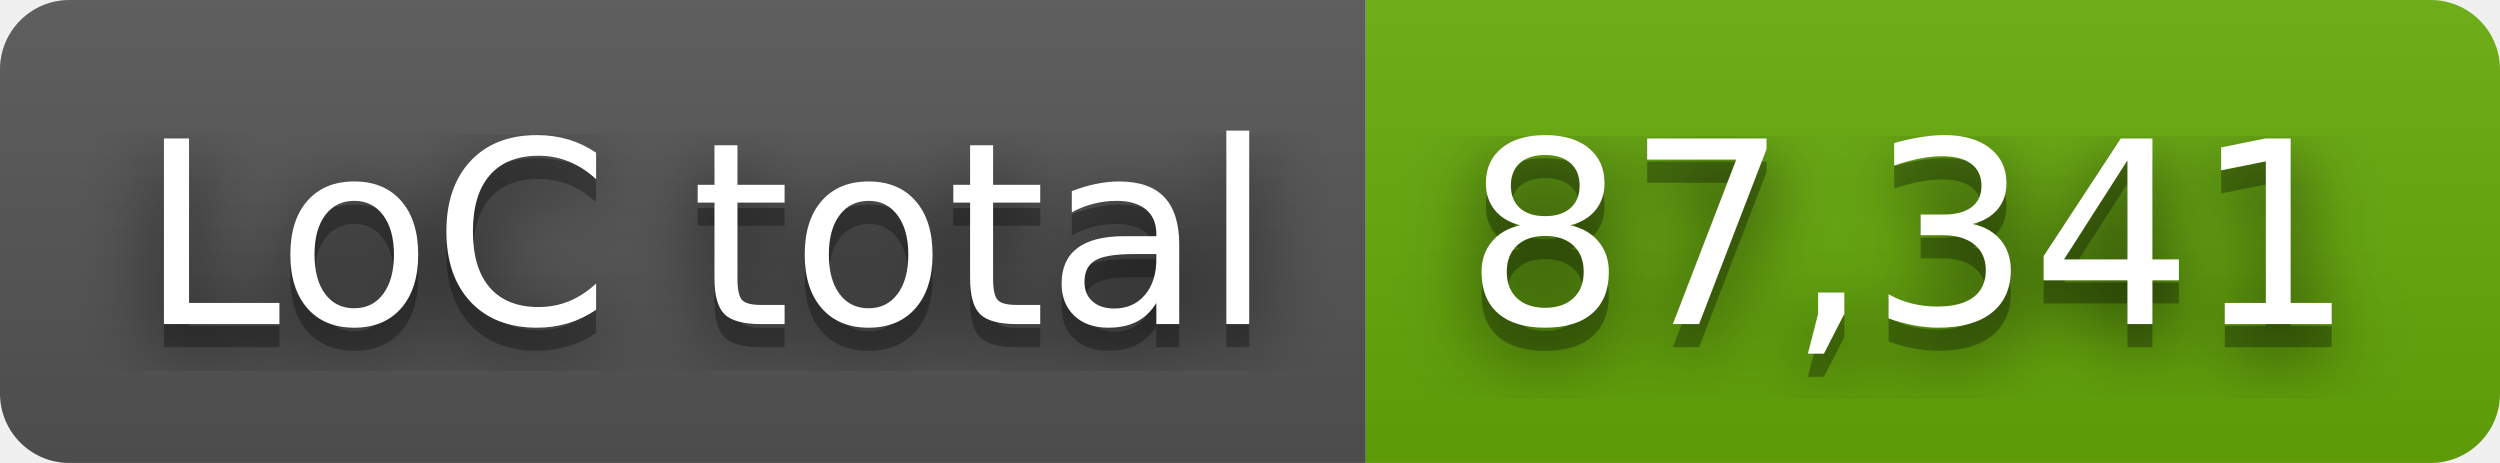
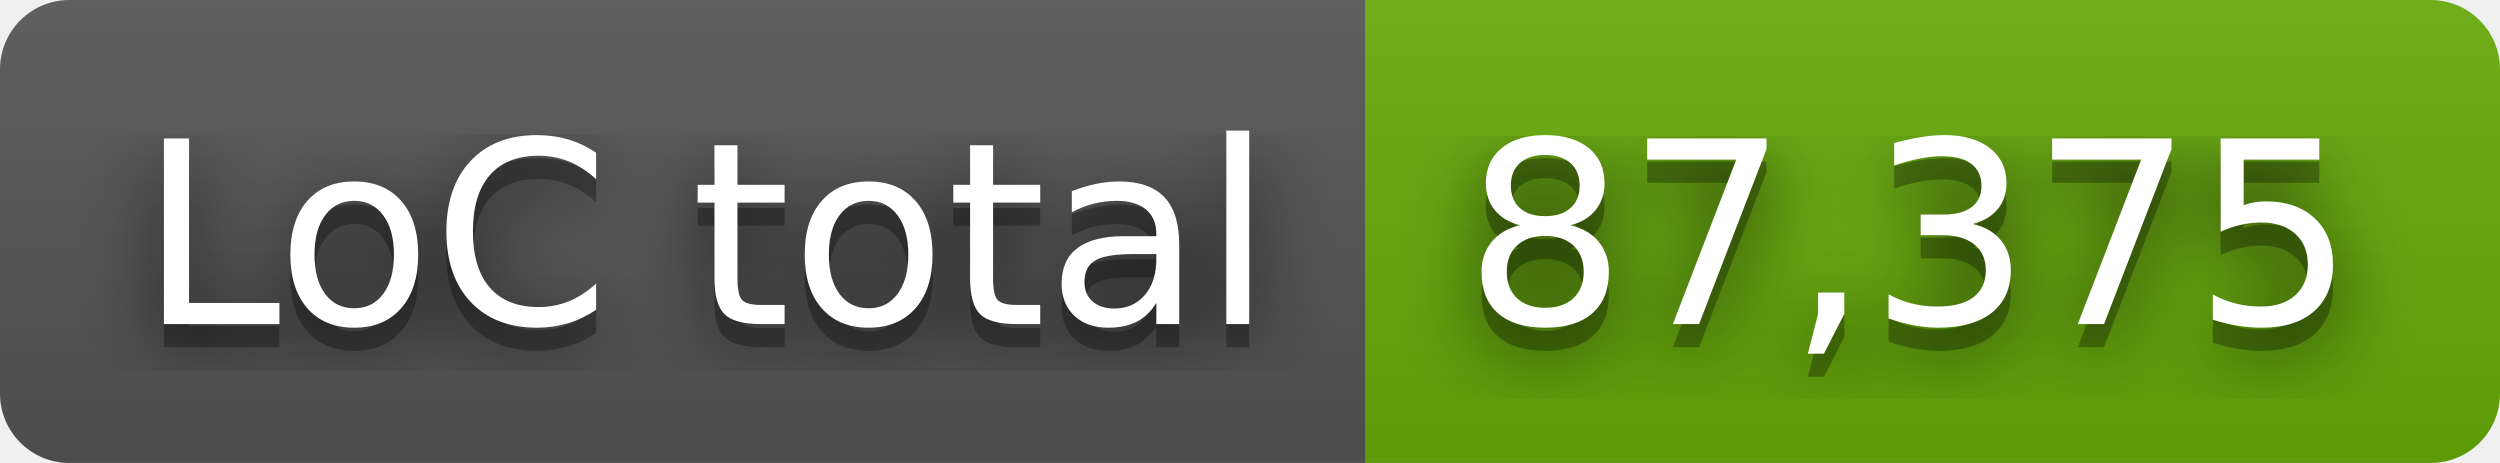
- <svg xmlns="http://www.w3.org/2000/svg" width="108" height="20" role="img" aria-label="LoC total: 87,341">
+ <svg xmlns="http://www.w3.org/2000/svg" width="108" height="20" role="img" aria-label="LoC total: 87,375">
  <filter id="blur">
    <feGaussianBlur stdDeviation="16" />
  </filter>
  <linearGradient id="s" x2="0" y2="100%">
    <stop offset="0" stop-color="#bbb" stop-opacity=".1" />
    <stop offset="1" stop-opacity=".1" />
  </linearGradient>
  <clipPath id="r">
    <rect width="108" height="20" rx="3" />
  </clipPath>
  <g clip-path="url(#r)">
    <rect width="59" height="20" fill="#555" />
    <rect x="59" width="49" height="20" fill="#67ac09" />
    <rect width="108" height="20" fill="url(#s)" />
  </g>
  <g fill="#fff" text-anchor="middle" font-family="Verdana,Geneva,DejaVu Sans,sans-serif" text-rendering="geometricPrecision" font-size="110">
    <g transform="scale(.1)">
      <g aria-hidden="true" fill="#010101">
        <text x="305" y="150" fill-opacity=".8" filter="url(#blur)" textLength="490">LoC total</text>
        <text x="305" y="150" fill-opacity=".3" textLength="490">LoC total</text>
      </g>
      <text x="305" y="140" textLength="490">LoC total</text>
    </g>
    <g transform="scale(.1)">
      <g aria-hidden="true" fill="#010101">
-         <text x="825" y="150" fill-opacity=".8" filter="url(#blur)" textLength="390">87,341</text>
-         <text x="825" y="150" fill-opacity=".3" textLength="390">87,341</text>
+         <text x="825" y="150" fill-opacity=".8" filter="url(#blur)" textLength="390">87,375</text>
+         <text x="825" y="150" fill-opacity=".3" textLength="390">87,375</text>
      </g>
-       <text x="825" y="140" textLength="390">87,341</text>
+       <text x="825" y="140" textLength="390">87,375</text>
    </g>
  </g>
</svg>
